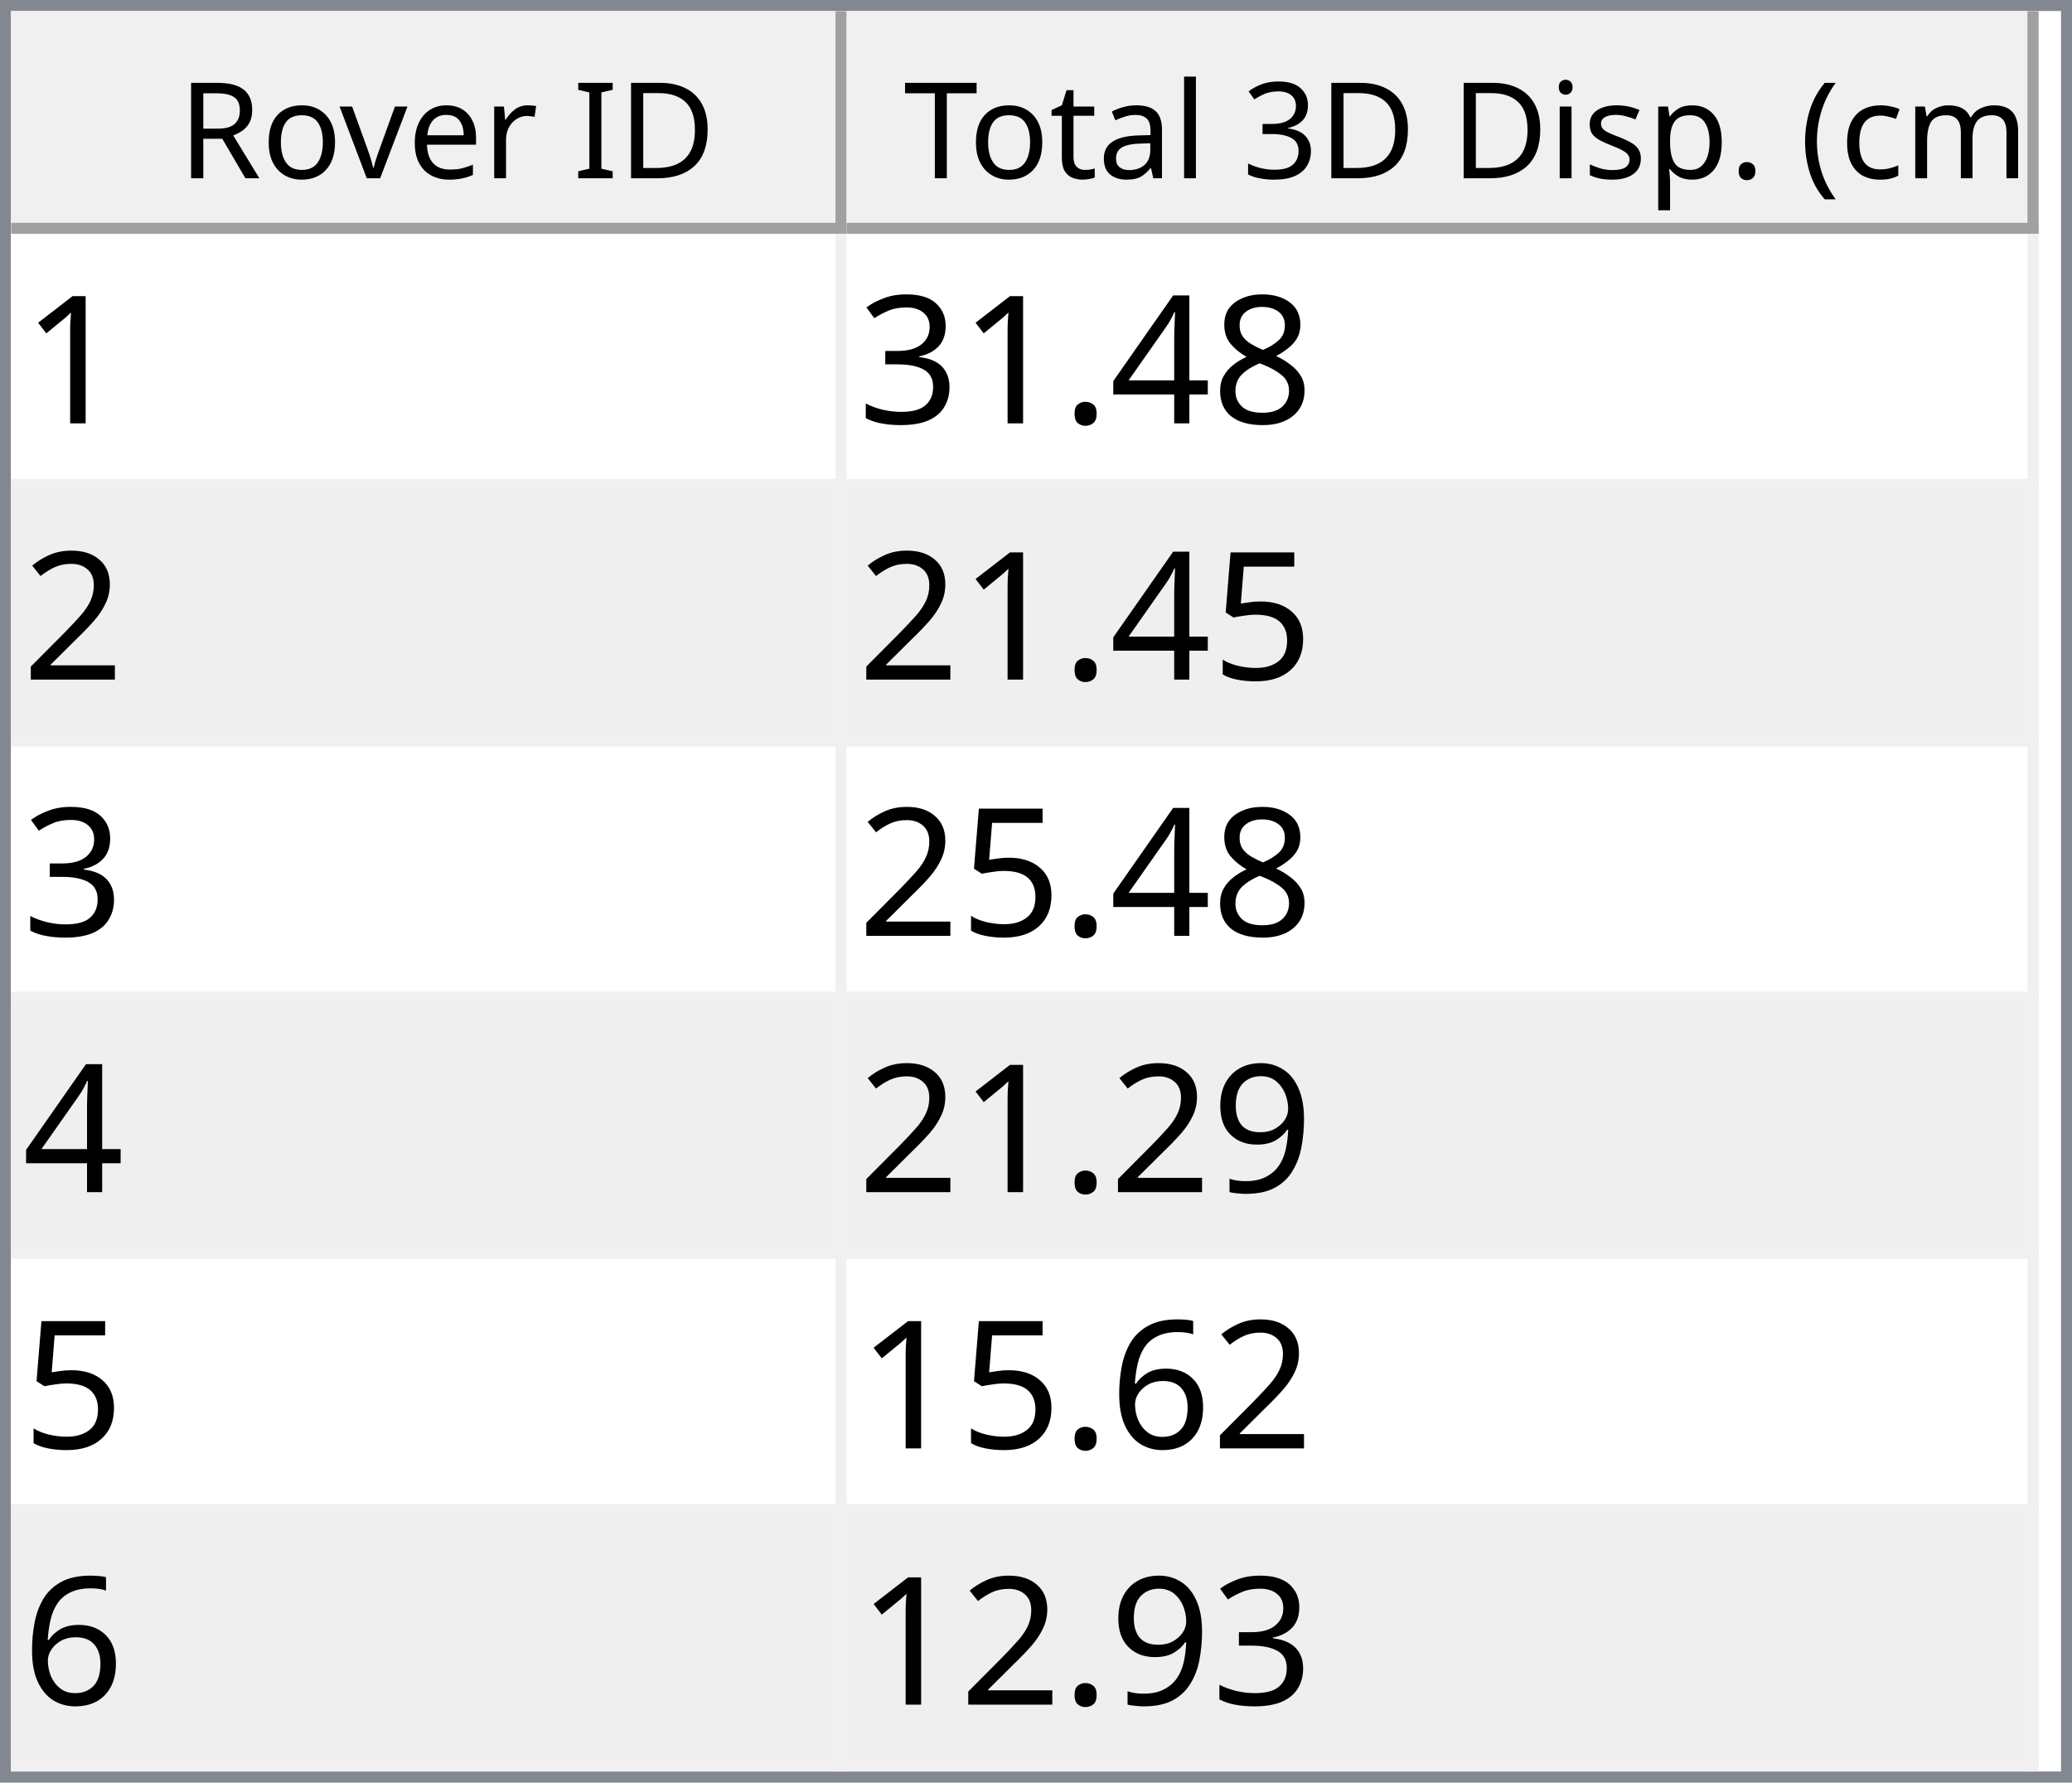
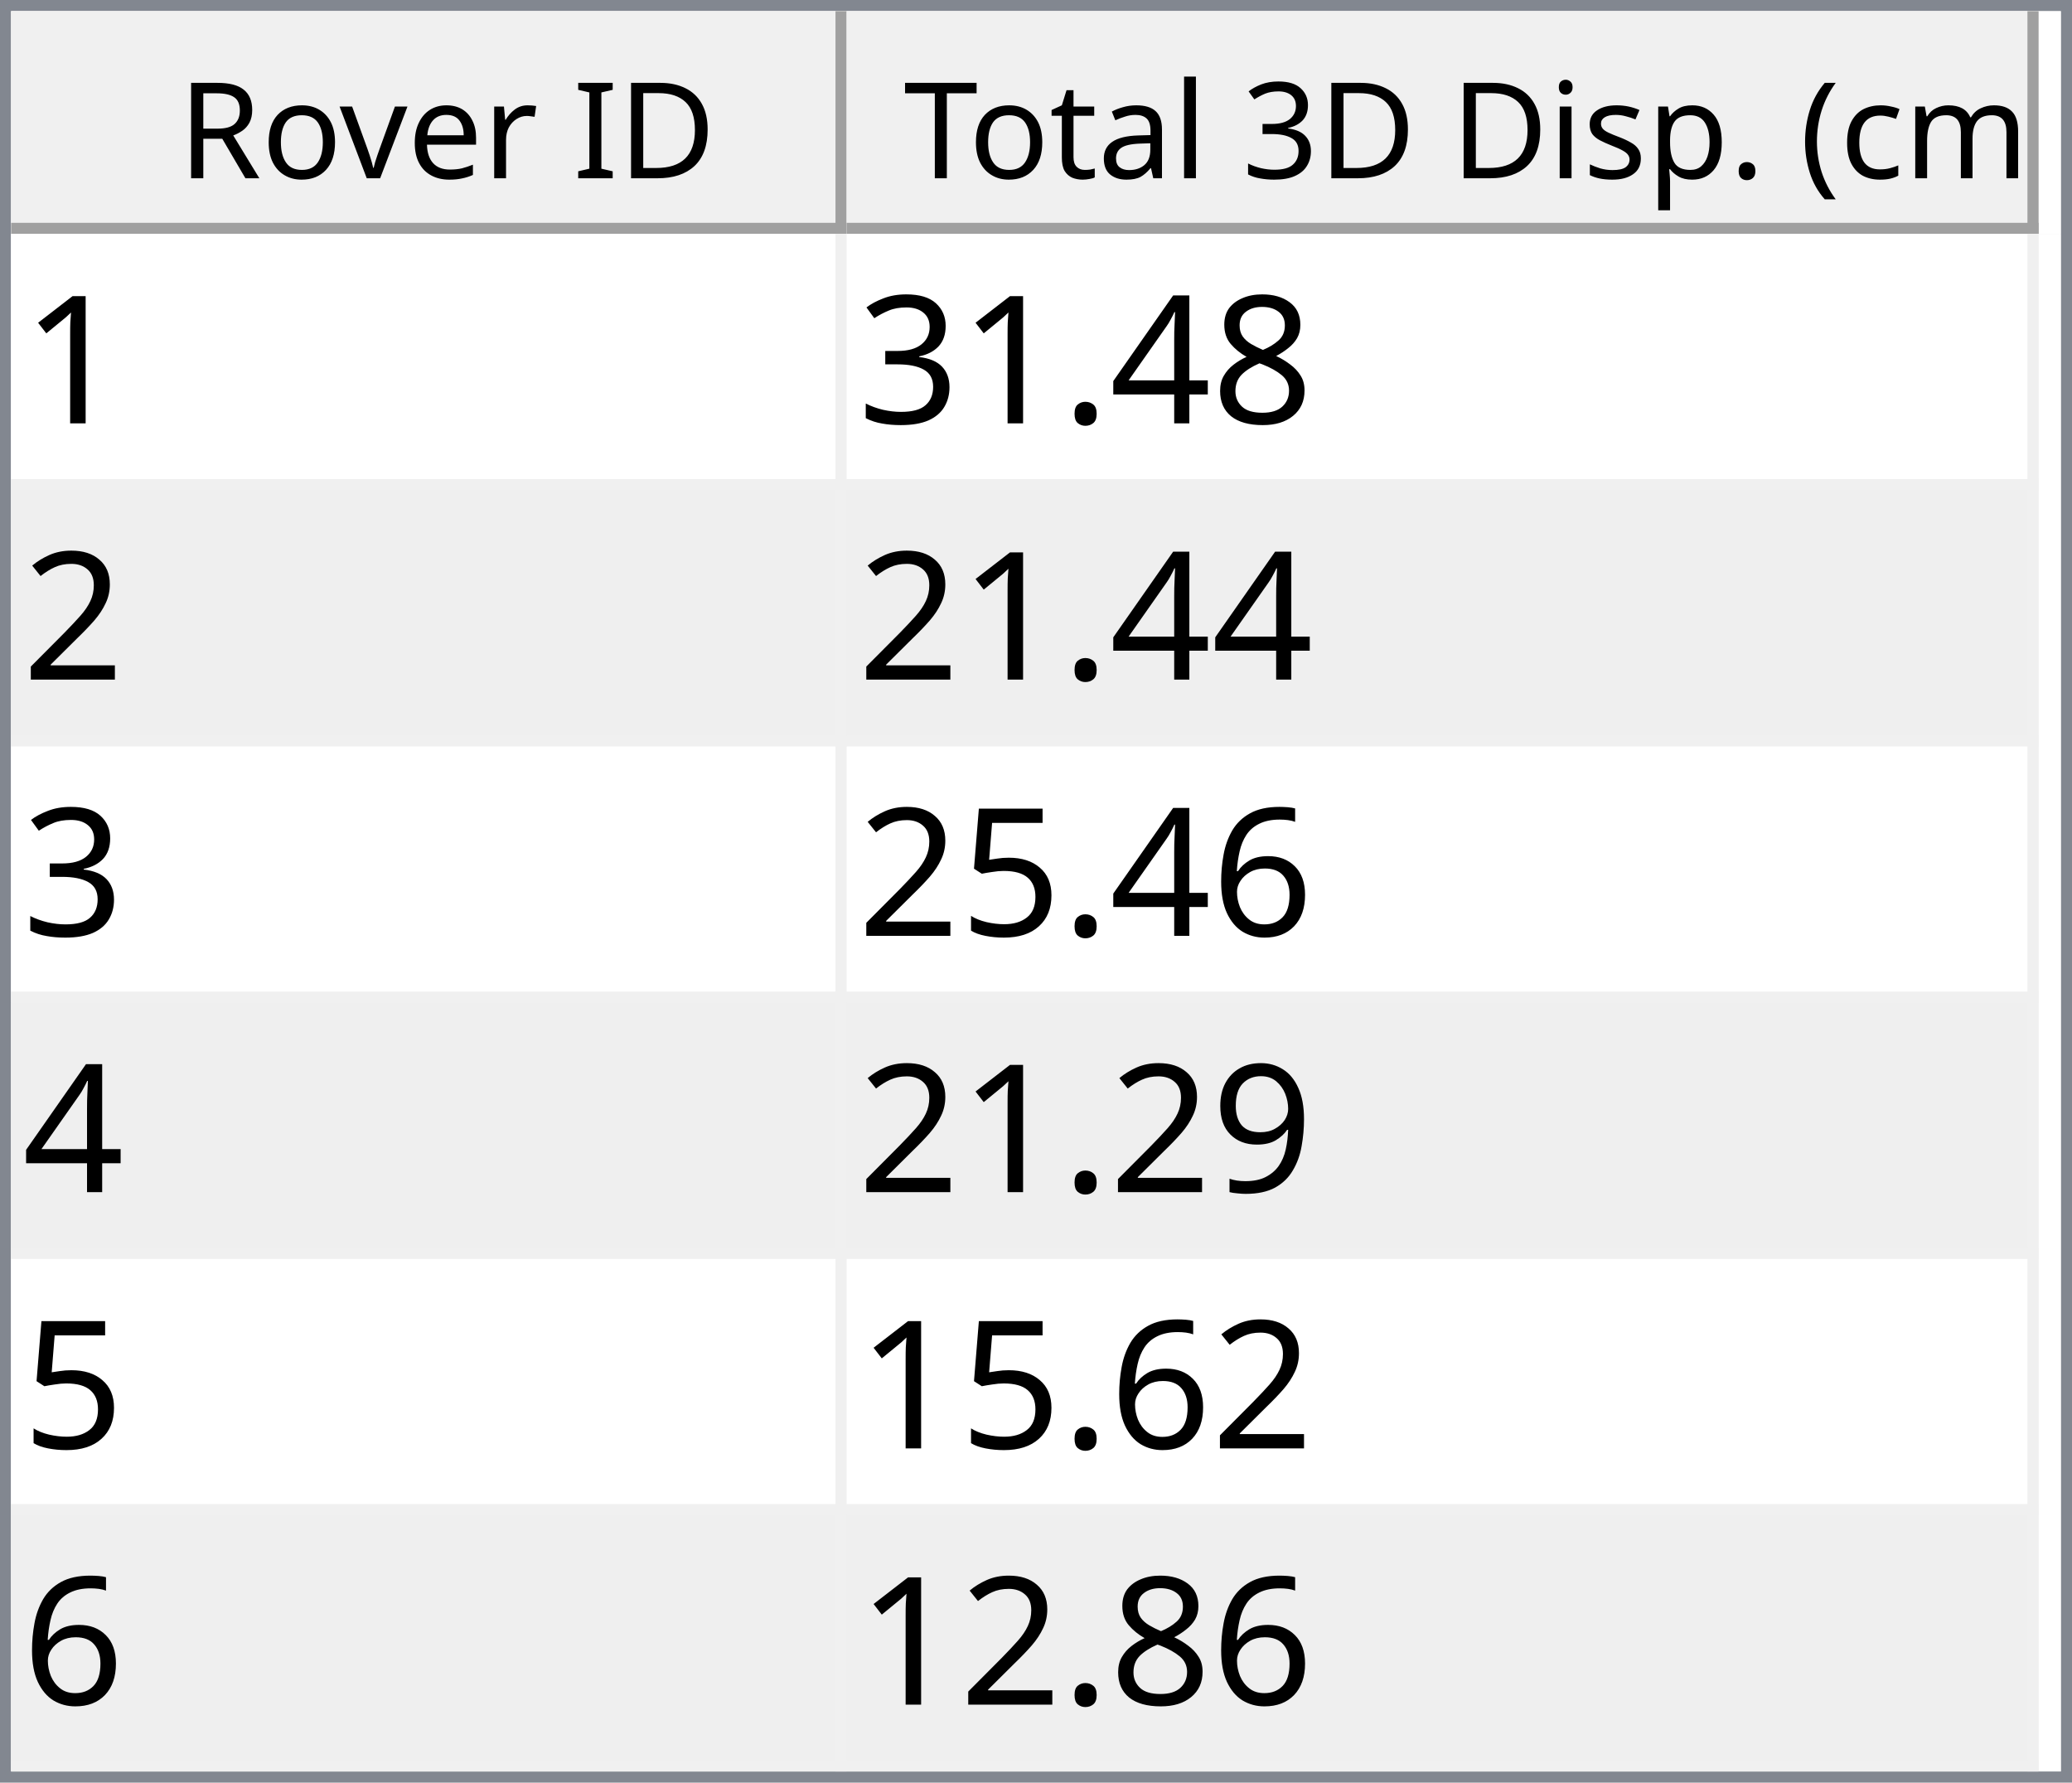
<svg xmlns="http://www.w3.org/2000/svg" style="fill-opacity:1; color-rendering:auto; color-interpolation:auto; text-rendering:auto; stroke:black; stroke-linecap:square; stroke-miterlimit:10; shape-rendering:auto; stroke-opacity:1; fill:black; stroke-dasharray:none; font-weight:normal; stroke-width:1; font-family:'Dialog'; font-style:normal; stroke-linejoin:miter; font-size:12px; stroke-dashoffset:0; image-rendering:auto;" width="186" height="160">
  <defs id="genericDefs" />
  <g>
    <defs id="defs1">
      <clipPath clipPathUnits="userSpaceOnUse" id="clipPath1">
        <path d="M0 0 L186 0 L186 160 L0 160 L0 0 Z" />
      </clipPath>
      <clipPath clipPathUnits="userSpaceOnUse" id="clipPath2">
        <path d="M0 0 L0 160 L186 160 L186 0 Z" />
      </clipPath>
      <clipPath clipPathUnits="userSpaceOnUse" id="clipPath3">
        <path d="M0 0 L0 20 L184 20 L184 0 Z" />
      </clipPath>
      <clipPath clipPathUnits="userSpaceOnUse" id="clipPath4">
        <path d="M0 0 L0 20 L75 20 L75 0 Z" />
      </clipPath>
      <clipPath clipPathUnits="userSpaceOnUse" id="clipPath5">
        <path d="M1 1 L1 19 L74 19 L74 1 Z" />
      </clipPath>
      <clipPath clipPathUnits="userSpaceOnUse" id="clipPath6">
        <path d="M0 0 L0 18 L73 18 L73 0 Z" />
      </clipPath>
      <clipPath clipPathUnits="userSpaceOnUse" id="clipPath7">
        <path d="M-0.5 -0.5 L-0.5 19.5 L74.5 19.5 L74.5 -0.5 Z" />
      </clipPath>
      <clipPath clipPathUnits="userSpaceOnUse" id="clipPath8">
        <path d="M0 0 L0 20 L107 20 L107 0 Z" />
      </clipPath>
      <clipPath clipPathUnits="userSpaceOnUse" id="clipPath9">
        <path d="M1 1 L1 19 L106 19 L106 1 Z" />
      </clipPath>
      <clipPath clipPathUnits="userSpaceOnUse" id="clipPath10">
        <path d="M0 0 L0 18 L105 18 L105 0 Z" />
      </clipPath>
      <clipPath clipPathUnits="userSpaceOnUse" id="clipPath11">
        <path d="M-0.5 -0.5 L-0.5 19.5 L106.5 19.5 L106.5 -0.5 Z" />
      </clipPath>
      <clipPath clipPathUnits="userSpaceOnUse" id="clipPath12">
        <path d="M0 0 L0 138 L184 138 L184 0 Z" />
      </clipPath>
      <clipPath clipPathUnits="userSpaceOnUse" id="clipPath13">
        <path d="M0 0 L0 138 L182 138 L182 0 Z" />
      </clipPath>
      <clipPath clipPathUnits="userSpaceOnUse" id="clipPath14">
        <path d="M-0.5 -0.5 L-0.5 137.5 L181.5 137.5 L181.5 -0.5 Z" />
      </clipPath>
      <clipPath clipPathUnits="userSpaceOnUse" id="clipPath15">
        <path d="M0 0 L0 22 L74 22 L74 0 Z" />
      </clipPath>
      <clipPath clipPathUnits="userSpaceOnUse" id="clipPath16">
        <path d="M0 0 L0 22 L106 22 L106 0 Z" />
      </clipPath>
      <font horiz-adv-x="64.551" id="font1">
        <font-face ascent="107.91" descent="25.098" units-per-em="100" style="font-style:normal; font-family:Segoe UI; font-weight:normal;" />
        <missing-glyph horiz-adv-x="64.551" d="M8.109 0 L8.109 68.266 L56.453 68.266 L56.453 0 L8.109 0 ZM15.328 7.234 L49.219 7.234 L49.219 61.031 L15.328 61.031 L15.328 7.234 Z" />
        <glyph unicode="D" horiz-adv-x="70.117" d="M9.188 0 L9.188 70.016 L28.516 70.016 Q65.531 70.016 65.531 35.891 Q65.531 19.672 55.25 9.836 Q44.969 0 27.734 0 L9.188 0 ZM17.391 62.594 L17.391 7.422 L27.828 7.422 Q41.609 7.422 49.273 14.797 Q56.938 22.172 56.938 35.688 Q56.938 62.594 28.328 62.594 L17.391 62.594 Z" />
        <glyph unicode="I" horiz-adv-x="26.611" d="M17.391 0 L9.188 0 L9.188 70.016 L17.391 70.016 L17.391 0 Z" />
        <glyph unicode=" " horiz-adv-x="27.393" d="" />
        <glyph unicode="r" horiz-adv-x="34.766" d="M34.188 41.891 Q32.078 43.5 28.125 43.5 Q23 43.5 19.555 38.672 Q16.109 33.844 16.109 25.484 L16.109 0 L8.109 0 L8.109 50 L16.109 50 L16.109 39.703 L16.312 39.703 Q18.016 44.969 21.531 47.922 Q25.047 50.875 29.391 50.875 Q32.516 50.875 34.188 50.203 L34.188 41.891 Z" />
        <glyph unicode="e" horiz-adv-x="52.295" d="M48.297 23 L12.984 23 Q13.188 14.656 17.484 10.109 Q21.781 5.562 29.297 5.562 Q37.75 5.562 44.828 11.141 L44.828 3.609 Q38.234 -1.172 27.391 -1.172 Q16.797 -1.172 10.742 5.641 Q4.688 12.453 4.688 24.812 Q4.688 36.469 11.305 43.82 Q17.922 51.172 27.734 51.172 Q37.547 51.172 42.922 44.828 Q48.297 38.484 48.297 27.203 L48.297 23 ZM40.094 29.781 Q40.047 36.719 36.75 40.578 Q33.453 44.438 27.594 44.438 Q21.922 44.438 17.969 40.383 Q14.016 36.328 13.094 29.781 L40.094 29.781 Z" />
        <glyph unicode="v" horiz-adv-x="47.9" d="M47.406 50 L27.484 0 L19.625 0 L0.688 50 L9.469 50 L22.172 13.672 Q23.578 9.672 23.922 6.688 L24.125 6.688 Q24.609 10.453 25.688 13.484 L38.969 50 L47.406 50 Z" />
        <glyph unicode="o" horiz-adv-x="58.594" d="M29 -1.172 Q17.922 -1.172 11.305 5.836 Q4.688 12.844 4.688 24.422 Q4.688 37.016 11.57 44.094 Q18.453 51.172 30.172 51.172 Q41.359 51.172 47.633 44.289 Q53.906 37.406 53.906 25.203 Q53.906 13.234 47.141 6.031 Q40.375 -1.172 29 -1.172 ZM29.594 44.438 Q21.875 44.438 17.383 39.188 Q12.891 33.938 12.891 24.703 Q12.891 15.828 17.43 10.695 Q21.969 5.562 29.594 5.562 Q37.359 5.562 41.531 10.594 Q45.703 15.625 45.703 24.906 Q45.703 34.281 41.531 39.359 Q37.359 44.438 29.594 44.438 Z" />
        <glyph unicode="R" horiz-adv-x="59.814" d="M59.375 0 L49.609 0 L37.891 19.625 Q36.281 22.359 34.766 24.289 Q33.25 26.219 31.664 27.438 Q30.078 28.656 28.25 29.219 Q26.422 29.781 24.125 29.781 L17.391 29.781 L17.391 0 L9.188 0 L9.188 70.016 L30.078 70.016 Q34.672 70.016 38.555 68.867 Q42.438 67.719 45.289 65.375 Q48.141 63.031 49.758 59.547 Q51.375 56.062 51.375 51.375 Q51.375 47.703 50.273 44.656 Q49.172 41.609 47.148 39.211 Q45.125 36.812 42.266 35.133 Q39.406 33.453 35.844 32.516 L35.844 32.328 Q37.594 31.547 38.891 30.547 Q40.188 29.547 41.359 28.18 Q42.531 26.812 43.68 25.078 Q44.828 23.344 46.234 21.047 L59.375 0 ZM17.391 62.594 L17.391 37.203 L28.516 37.203 Q31.594 37.203 34.203 38.133 Q36.812 39.062 38.719 40.797 Q40.625 42.531 41.703 45.047 Q42.781 47.562 42.781 50.688 Q42.781 56.297 39.141 59.445 Q35.5 62.594 28.609 62.594 L17.391 62.594 Z" />
        <glyph unicode=")" horiz-adv-x="30.176" d="M8.297 -15.922 L1.172 -15.922 Q16.406 2.344 16.406 26.812 Q16.406 51.469 1.078 70.016 L8.297 70.016 Q23.531 52.156 23.531 26.703 Q23.531 1.375 8.297 -15.922 Z" />
        <glyph unicode="m" horiz-adv-x="86.133" d="M79.109 0 L71.094 0 L71.094 28.719 Q71.094 37.016 68.531 40.727 Q65.969 44.438 59.906 44.438 Q54.781 44.438 51.195 39.75 Q47.609 35.062 47.609 28.516 L47.609 0 L39.594 0 L39.594 29.688 Q39.594 44.438 28.219 44.438 Q22.953 44.438 19.531 40.016 Q16.109 35.594 16.109 28.516 L16.109 0 L8.109 0 L8.109 50 L16.109 50 L16.109 42.094 L16.312 42.094 Q21.625 51.172 31.844 51.172 Q36.969 51.172 40.773 48.312 Q44.578 45.453 46 40.828 Q51.562 51.172 62.594 51.172 Q79.109 51.172 79.109 30.812 L79.109 0 Z" />
        <glyph unicode="c" horiz-adv-x="46.191" d="M42.188 2.297 Q36.422 -1.172 28.516 -1.172 Q17.828 -1.172 11.258 5.789 Q4.688 12.75 4.688 23.828 Q4.688 36.188 11.766 43.68 Q18.844 51.172 30.672 51.172 Q37.25 51.172 42.281 48.734 L42.281 40.531 Q36.719 44.438 30.375 44.438 Q22.703 44.438 17.797 38.945 Q12.891 33.453 12.891 24.516 Q12.891 15.719 17.508 10.641 Q22.125 5.562 29.891 5.562 Q36.422 5.562 42.188 9.906 L42.188 2.297 Z" />
        <glyph unicode="(" horiz-adv-x="30.176" d="M29.109 -15.922 L21.969 -15.922 Q6.844 1.375 6.844 26.703 Q6.844 52.156 21.969 70.016 L29.203 70.016 Q13.875 51.469 13.875 26.812 Q13.875 2.344 29.109 -15.922 Z" />
        <glyph unicode="." horiz-adv-x="21.68" d="M10.891 -1.078 Q8.641 -1.078 7.055 0.539 Q5.469 2.156 5.469 4.391 Q5.469 6.641 7.055 8.273 Q8.641 9.906 10.891 9.906 Q13.188 9.906 14.797 8.273 Q16.406 6.641 16.406 4.391 Q16.406 2.156 14.797 0.539 Q13.188 -1.078 10.891 -1.078 Z" />
        <glyph unicode="p" horiz-adv-x="58.789" d="M16.312 7.234 L16.109 7.234 L16.109 -23 L8.109 -23 L8.109 50 L16.109 50 L16.109 41.219 L16.312 41.219 Q22.219 51.172 33.594 51.172 Q43.266 51.172 48.688 44.461 Q54.109 37.75 54.109 26.469 Q54.109 13.922 48 6.375 Q41.891 -1.172 31.297 -1.172 Q21.578 -1.172 16.312 7.234 ZM16.109 27.391 L16.109 20.406 Q16.109 14.203 20.141 9.883 Q24.172 5.562 30.375 5.562 Q37.641 5.562 41.773 11.133 Q45.906 16.703 45.906 26.609 Q45.906 34.969 42.047 39.703 Q38.188 44.438 31.594 44.438 Q24.609 44.438 20.359 39.578 Q16.109 34.719 16.109 27.391 Z" />
        <glyph unicode="s" horiz-adv-x="42.432" d="M5.078 1.812 L5.078 10.406 Q11.625 5.562 19.484 5.562 Q30.031 5.562 30.031 12.594 Q30.031 14.594 29.125 15.992 Q28.219 17.391 26.68 18.461 Q25.141 19.531 23.07 20.383 Q21 21.234 18.609 22.172 Q15.281 23.484 12.766 24.828 Q10.25 26.172 8.57 27.859 Q6.891 29.547 6.031 31.695 Q5.172 33.844 5.172 36.719 Q5.172 40.234 6.789 42.945 Q8.406 45.656 11.086 47.484 Q13.766 49.312 17.211 50.242 Q20.656 51.172 24.312 51.172 Q30.812 51.172 35.938 48.922 L35.938 40.828 Q30.422 44.438 23.25 44.438 Q21 44.438 19.195 43.922 Q17.391 43.406 16.094 42.477 Q14.797 41.547 14.086 40.258 Q13.375 38.969 13.375 37.406 Q13.375 35.453 14.086 34.133 Q14.797 32.812 16.164 31.789 Q17.531 30.766 19.484 29.938 Q21.438 29.109 23.922 28.125 Q27.25 26.859 29.883 25.516 Q32.516 24.172 34.375 22.484 Q36.234 20.797 37.234 18.602 Q38.234 16.406 38.234 13.375 Q38.234 9.672 36.602 6.938 Q34.969 4.203 32.234 2.398 Q29.5 0.594 25.93 -0.289 Q22.359 -1.172 18.453 -1.172 Q10.75 -1.172 5.078 1.812 Z" />
        <glyph unicode="i" horiz-adv-x="24.219" d="M12.203 62.703 Q10.062 62.703 8.547 64.164 Q7.031 65.625 7.031 67.875 Q7.031 70.125 8.547 71.609 Q10.062 73.094 12.203 73.094 Q14.406 73.094 15.945 71.609 Q17.484 70.125 17.484 67.875 Q17.484 65.719 15.945 64.211 Q14.406 62.703 12.203 62.703 ZM16.109 0 L8.109 0 L8.109 50 L16.109 50 L16.109 0 Z" />
        <glyph unicode="3" horiz-adv-x="53.906" d="M46.531 19.828 Q46.531 15.094 44.75 11.211 Q42.969 7.328 39.719 4.57 Q36.469 1.812 31.93 0.297 Q27.391 -1.219 21.922 -1.219 Q11.922 -1.219 6 2.594 L6 11.188 Q13.094 5.609 22.219 5.609 Q25.875 5.609 28.828 6.539 Q31.781 7.469 33.906 9.227 Q36.031 10.984 37.18 13.477 Q38.328 15.969 38.328 19.094 Q38.328 32.812 18.797 32.812 L12.984 32.812 L12.984 39.594 L18.5 39.594 Q35.797 39.594 35.797 52.484 Q35.797 64.406 22.609 64.406 Q15.188 64.406 8.688 59.422 L8.688 67.188 Q15.375 71.188 24.609 71.188 Q29 71.188 32.57 69.969 Q36.141 68.75 38.68 66.555 Q41.219 64.359 42.609 61.281 Q44 58.203 44 54.5 Q44 40.672 30.031 36.719 L30.031 36.531 Q33.594 36.141 36.625 34.797 Q39.656 33.453 41.852 31.305 Q44.047 29.156 45.289 26.25 Q46.531 23.344 46.531 19.828 Z" />
        <glyph unicode="l" horiz-adv-x="24.219" d="M16.109 0 L8.109 0 L8.109 74.031 L16.109 74.031 L16.109 0 Z" />
        <glyph unicode="a" horiz-adv-x="50.879" d="M43.891 0 L35.891 0 L35.891 7.812 L35.688 7.812 Q30.469 -1.172 20.312 -1.172 Q12.844 -1.172 8.617 2.781 Q4.391 6.734 4.391 13.281 Q4.391 27.297 20.906 29.594 L35.891 31.688 Q35.891 44.438 25.594 44.438 Q16.547 44.438 9.281 38.281 L9.281 46.484 Q16.656 51.172 26.266 51.172 Q43.891 51.172 43.891 32.516 L43.891 0 ZM35.891 25.297 L23.828 23.641 Q18.266 22.859 15.43 20.875 Q12.594 18.891 12.594 13.875 Q12.594 10.203 15.211 7.883 Q17.828 5.562 22.172 5.562 Q28.125 5.562 32.008 9.742 Q35.891 13.922 35.891 20.312 L35.891 25.297 Z" />
        <glyph unicode="t" horiz-adv-x="33.887" d="M31.297 0.484 Q28.469 -1.078 23.828 -1.078 Q10.688 -1.078 10.688 13.578 L10.688 43.172 L2.094 43.172 L2.094 50 L10.688 50 L10.688 62.203 L18.703 64.797 L18.703 50 L31.297 50 L31.297 43.172 L18.703 43.172 L18.703 14.984 Q18.703 9.969 20.414 7.82 Q22.125 5.672 26.078 5.672 Q29.109 5.672 31.297 7.328 L31.297 0.484 Z" />
        <glyph unicode="T" horiz-adv-x="52.393" d="M50.594 62.594 L30.375 62.594 L30.375 0 L22.172 0 L22.172 62.594 L2 62.594 L2 70.016 L50.594 70.016 L50.594 62.594 Z" />
      </font>
      <font horiz-adv-x="75.0" id="font2">
        <font-face ascent="100.537" descent="21.973" units-per-em="100" style="font-style:normal; font-family:sans-serif; font-weight:normal;" />
        <missing-glyph horiz-adv-x="75.0" d="M12.5 0 L12.5 62.5 L62.5 62.5 L62.5 0 L12.5 0 ZM14.062 1.562 L60.938 1.562 L60.938 60.938 L14.062 60.938 L14.062 1.562 Z" />
        <glyph unicode="1" horiz-adv-x="55.615" d="M37.25 0 L28.469 0 L28.469 56 Q25.297 52.984 20.141 49.953 Q14.984 46.922 10.891 45.406 L10.891 53.906 Q18.266 57.375 23.781 62.305 Q29.297 67.234 31.594 71.875 L37.25 71.875 L37.25 0 Z" />
        <glyph unicode="8" horiz-adv-x="55.615" d="M17.672 38.812 Q12.203 40.828 9.57 44.539 Q6.938 48.25 6.938 53.422 Q6.938 61.234 12.555 66.555 Q18.172 71.875 27.484 71.875 Q36.859 71.875 42.578 66.43 Q48.297 60.984 48.297 53.172 Q48.297 48.188 45.68 44.508 Q43.062 40.828 37.75 38.812 Q44.344 36.672 47.781 31.883 Q51.219 27.094 51.219 20.453 Q51.219 11.281 44.727 5.031 Q38.234 -1.219 27.641 -1.219 Q17.047 -1.219 10.547 5.055 Q4.047 11.328 4.047 20.703 Q4.047 27.688 7.594 32.398 Q11.141 37.109 17.672 38.812 ZM15.922 53.719 Q15.922 48.641 19.195 45.414 Q22.469 42.188 27.688 42.188 Q32.766 42.188 36.016 45.383 Q39.266 48.578 39.266 53.219 Q39.266 58.062 35.914 61.359 Q32.562 64.656 27.594 64.656 Q22.562 64.656 19.242 61.43 Q15.922 58.203 15.922 53.719 ZM13.094 20.656 Q13.094 16.891 14.875 13.375 Q16.656 9.859 20.172 7.93 Q23.688 6 27.734 6 Q34.031 6 38.133 10.055 Q42.234 14.109 42.234 20.359 Q42.234 26.703 38.016 30.859 Q33.797 35.016 27.438 35.016 Q21.234 35.016 17.164 30.914 Q13.094 26.812 13.094 20.656 Z" />
        <glyph unicode="4" horiz-adv-x="55.615" d="M32.328 0 L32.328 17.141 L1.266 17.141 L1.266 25.203 L33.938 71.578 L41.109 71.578 L41.109 25.203 L50.781 25.203 L50.781 17.141 L41.109 17.141 L41.109 0 L32.328 0 ZM32.328 25.203 L32.328 57.469 L9.906 25.203 L32.328 25.203 Z" />
        <glyph unicode="." horiz-adv-x="27.783" d="M9.078 0 L9.078 10.016 L19.094 10.016 L19.094 0 L9.078 0 Z" />
        <glyph unicode="3" horiz-adv-x="55.615" d="M4.203 18.891 L12.984 20.062 Q14.5 12.594 18.141 9.297 Q21.781 6 27 6 Q33.203 6 37.477 10.297 Q41.75 14.594 41.75 20.953 Q41.75 27 37.797 30.93 Q33.844 34.859 27.734 34.859 Q25.25 34.859 21.531 33.891 L22.516 41.609 Q23.391 41.5 23.922 41.5 Q29.547 41.5 34.039 44.43 Q38.531 47.359 38.531 53.469 Q38.531 58.297 35.258 61.477 Q31.984 64.656 26.812 64.656 Q21.688 64.656 18.266 61.43 Q14.844 58.203 13.875 51.766 L5.078 53.328 Q6.688 62.156 12.398 67.016 Q18.109 71.875 26.609 71.875 Q32.469 71.875 37.398 69.359 Q42.328 66.844 44.945 62.5 Q47.562 58.156 47.562 53.266 Q47.562 48.641 45.07 44.828 Q42.578 41.016 37.703 38.766 Q44.047 37.312 47.562 32.695 Q51.078 28.078 51.078 21.141 Q51.078 11.766 44.242 5.25 Q37.406 -1.266 26.953 -1.266 Q17.531 -1.266 11.305 4.352 Q5.078 9.969 4.203 18.891 Z" />
        <glyph unicode="2" horiz-adv-x="55.615" d="M50.344 8.453 L50.344 0 L3.031 0 Q2.938 3.172 4.047 6.109 Q5.859 10.938 9.836 15.625 Q13.812 20.312 21.344 26.469 Q33.016 36.031 37.117 41.625 Q41.219 47.219 41.219 52.203 Q41.219 57.422 37.477 61.008 Q33.734 64.594 27.734 64.594 Q21.391 64.594 17.578 60.789 Q13.766 56.984 13.719 50.25 L4.688 51.172 Q5.609 61.281 11.664 66.578 Q17.719 71.875 27.938 71.875 Q38.234 71.875 44.242 66.164 Q50.25 60.453 50.25 52 Q50.25 47.703 48.492 43.555 Q46.734 39.406 42.656 34.812 Q38.578 30.219 29.109 22.219 Q21.188 15.578 18.945 13.211 Q16.703 10.844 15.234 8.453 L50.344 8.453 Z" />
+         <glyph unicode="6" horiz-adv-x="55.615" d="M49.75 54.047 L41.016 53.375 Q39.844 58.547 37.703 60.891 Q34.125 64.656 28.906 64.656 Q24.703 64.656 21.531 62.312 Q17.391 59.281 14.992 53.469 Q12.594 47.656 12.5 36.922 Q15.672 41.75 20.266 44.094 Q24.859 46.438 29.891 46.438 Q38.672 46.438 44.852 39.969 Q51.031 33.5 51.031 23.25 Q51.031 16.5 48.125 10.719 Q45.219 4.938 40.141 1.859 Q35.062 -1.219 28.609 -1.219 Q17.625 -1.219 10.695 6.859 Q3.766 14.938 3.766 33.5 Q3.766 54.25 11.422 63.672 Q18.109 71.875 29.438 71.875 Q37.891 71.875 43.289 67.141 Q48.688 62.406 49.75 54.047 ZM13.875 23.188 Q13.875 18.656 15.797 14.508 Q17.719 10.359 21.188 8.18 Q24.656 6 28.469 6 Q34.031 6 38.039 10.492 Q42.047 14.984 42.047 22.703 Q42.047 30.125 38.086 34.398 Q34.125 38.672 28.125 38.672 Q22.172 38.672 18.023 34.398 Q13.875 30.125 13.875 23.188 Z" />
        <glyph unicode="5" horiz-adv-x="55.615" d="M4.156 18.75 L13.375 19.531 Q14.406 12.797 18.141 9.398 Q21.875 6 27.156 6 Q33.5 6 37.891 10.789 Q42.281 15.578 42.281 23.484 Q42.281 31 38.062 35.352 Q33.844 39.703 27 39.703 Q22.75 39.703 19.336 37.773 Q15.922 35.844 13.969 32.766 L5.719 33.844 L12.641 70.609 L48.25 70.609 L48.25 62.203 L19.672 62.203 L15.828 42.969 Q22.266 47.469 29.344 47.469 Q38.719 47.469 45.164 40.969 Q51.609 34.469 51.609 24.266 Q51.609 14.547 45.953 7.469 Q39.062 -1.219 27.156 -1.219 Q17.391 -1.219 11.211 4.25 Q5.031 9.719 4.156 18.75 Z" />
        <glyph unicode="9" horiz-adv-x="55.615" d="M5.469 16.547 L13.922 17.328 Q14.984 11.375 18.016 8.688 Q21.047 6 25.781 6 Q29.828 6 32.883 7.859 Q35.938 9.719 37.891 12.82 Q39.844 15.922 41.164 21.195 Q42.484 26.469 42.484 31.938 Q42.484 32.516 42.438 33.688 Q39.797 29.5 35.234 26.883 Q30.672 24.266 25.344 24.266 Q16.453 24.266 10.305 30.711 Q4.156 37.156 4.156 47.703 Q4.156 58.594 10.578 65.234 Q17 71.875 26.656 71.875 Q33.641 71.875 39.43 68.117 Q45.219 64.359 48.219 57.398 Q51.219 50.438 51.219 37.25 Q51.219 23.531 48.242 15.406 Q45.266 7.281 39.383 3.031 Q33.5 -1.219 25.594 -1.219 Q17.188 -1.219 11.867 3.445 Q6.547 8.109 5.469 16.547 ZM41.453 48.141 Q41.453 55.719 37.43 60.156 Q33.406 64.594 27.734 64.594 Q21.875 64.594 17.531 59.812 Q13.188 55.031 13.188 47.406 Q13.188 40.578 17.312 36.305 Q21.438 32.031 27.484 32.031 Q33.594 32.031 37.523 36.305 Q41.453 40.578 41.453 48.141 Z" />
-         <glyph unicode="6" horiz-adv-x="55.615" d="M49.75 54.047 L41.016 53.375 Q39.844 58.547 37.703 60.891 Q34.125 64.656 28.906 64.656 Q24.703 64.656 21.531 62.312 Q17.391 59.281 14.992 53.469 Q12.594 47.656 12.5 36.922 Q15.672 41.75 20.266 44.094 Q24.859 46.438 29.891 46.438 Q38.672 46.438 44.852 39.969 Q51.031 33.5 51.031 23.25 Q51.031 16.5 48.125 10.719 Q45.219 4.938 40.141 1.859 Q35.062 -1.219 28.609 -1.219 Q17.625 -1.219 10.695 6.859 Q3.766 14.938 3.766 33.5 Q3.766 54.25 11.422 63.672 Q18.109 71.875 29.438 71.875 Q37.891 71.875 43.289 67.141 Q48.688 62.406 49.75 54.047 ZM13.875 23.188 Q13.875 18.656 15.797 14.508 Q17.719 10.359 21.188 8.18 Q24.656 6 28.469 6 Q34.031 6 38.039 10.492 Q42.047 14.984 42.047 22.703 Q42.047 30.125 38.086 34.398 Q34.125 38.672 28.125 38.672 Q22.172 38.672 18.023 34.398 Q13.875 30.125 13.875 23.188 Z" />
      </font>
    </defs>
    <g style="fill:white; stroke:white;">
      <rect x="0" y="0" width="186" style="clip-path:url(#clipPath1); stroke:none;" height="160" />
    </g>
    <g style="fill:white; text-rendering:optimizeSpeed; color-rendering:optimizeSpeed; image-rendering:optimizeSpeed; shape-rendering:crispEdges; stroke:white; color-interpolation:sRGB;">
      <rect x="0" width="186" height="160" y="0" style="stroke:none;" />
      <path style="stroke:none;" d="M0 160 L186 160 L186 0 L0 0 Z" />
    </g>
    <g style="fill:rgb(240,240,240); font-family:'Segoe UI'; stroke:rgb(240,240,240);">
      <rect x="0" y="0" width="186" style="clip-path:url(#clipPath2); stroke:none;" height="160" />
    </g>
    <g style="fill:rgb(130,135,144); font-family:'Segoe UI'; stroke:rgb(130,135,144);">
      <path d="M0 0 L186 0 L186 160 L0 160 L0 0 ZM1 1 L185 1 L185 159 L1 159 L1 1 Z" style="fill-rule:evenodd; clip-path:url(#clipPath2); stroke:none;" />
    </g>
    <g style="fill:white; font-family:'Segoe UI'; stroke:white;" transform="translate(1,1)">
      <rect x="0" y="0" width="184" style="clip-path:url(#clipPath3); stroke:none;" height="20" />
    </g>
    <g style="fill:rgb(240,240,240); font-family:'Segoe UI'; stroke:rgb(240,240,240);" transform="translate(1,1)">
      <rect x="0" y="0" width="75" style="clip-path:url(#clipPath4); stroke:none;" height="20" />
    </g>
    <g style="font-family:'Segoe UI';" transform="translate(2,2)">
      <text x="14" xml:space="preserve" y="14" style="clip-path:url(#clipPath6); stroke:none;">Rover ID</text>
    </g>
    <g style="fill:rgb(160,160,160); font-family:'Segoe UI'; stroke:rgb(160,160,160); stroke-linejoin:bevel;" transform="translate(1.5,1.5)">
      <line x1="74" x2="74" y1="0" style="fill:none; clip-path:url(#clipPath7);" y2="19" />
    </g>
    <g style="fill:rgb(160,160,160); font-family:'Segoe UI'; stroke:rgb(160,160,160); stroke-linejoin:bevel;" transform="matrix(1,0,0,1,1,1) translate(0.5,0.5)">
      <line x1="0" x2="74" y1="19" style="fill:none; clip-path:url(#clipPath7);" y2="19" />
    </g>
    <g style="fill:rgb(240,240,240); font-family:'Segoe UI'; stroke:rgb(240,240,240);" transform="translate(76,1)">
      <rect x="0" y="0" width="107" style="clip-path:url(#clipPath8); stroke:none;" height="20" />
    </g>
    <g style="font-family:'Segoe UI';" transform="translate(77,2)">
      <text x="1" xml:space="preserve" y="14" style="clip-path:url(#clipPath10); stroke:none;"> Total 3D Disp. (cm)</text>
    </g>
    <g style="fill:rgb(160,160,160); font-family:'Segoe UI'; stroke:rgb(160,160,160); stroke-linejoin:bevel;" transform="translate(76.5,1.5)">
      <line x1="106" x2="106" y1="0" style="fill:none; clip-path:url(#clipPath11);" y2="19" />
    </g>
    <g style="fill:rgb(160,160,160); font-family:'Segoe UI'; stroke:rgb(160,160,160); stroke-linejoin:bevel;" transform="matrix(1,0,0,1,76,1) translate(0.5,0.5)">
      <line x1="0" x2="106" y1="19" style="fill:none; clip-path:url(#clipPath11);" y2="19" />
    </g>
    <g style="fill:white; font-family:'Segoe UI'; stroke:white;" transform="translate(1,21)">
      <rect x="0" y="0" width="184" style="clip-path:url(#clipPath12); stroke:none;" height="138" />
    </g>
    <g style="fill:rgb(240,240,240); font-size:16px; font-family:sans-serif; stroke:rgb(240,240,240);" transform="translate(1,21)">
      <rect x="0" y="0" width="182" style="clip-path:url(#clipPath13); stroke:none;" height="138" />
      <line transform="translate(0.5,0.5)" x1="0" x2="181" y1="22" style="clip-path:url(#clipPath14); fill:none; stroke-linejoin:bevel;" y2="22" />
    </g>
    <g transform="matrix(1,0,0,1,1,21) translate(0.5,0.5)" style="fill:rgb(240,240,240); font-size:16px; font-family:sans-serif; stroke:rgb(240,240,240); stroke-linejoin:bevel;">
      <line x1="0" x2="181" y1="45" style="fill:none; clip-path:url(#clipPath14);" y2="45" />
    </g>
    <g transform="matrix(1,0,0,1,1,21) translate(0.5,0.5)" style="fill:rgb(240,240,240); font-size:16px; font-family:sans-serif; stroke:rgb(240,240,240); stroke-linejoin:bevel;">
      <line x1="0" x2="181" y1="68" style="fill:none; clip-path:url(#clipPath14);" y2="68" />
    </g>
    <g transform="matrix(1,0,0,1,1,21) translate(0.5,0.5)" style="fill:rgb(240,240,240); font-size:16px; font-family:sans-serif; stroke:rgb(240,240,240); stroke-linejoin:bevel;">
      <line x1="0" x2="181" y1="91" style="fill:none; clip-path:url(#clipPath14);" y2="91" />
    </g>
    <g transform="matrix(1,0,0,1,1,21) translate(0.5,0.5)" style="fill:rgb(240,240,240); font-size:16px; font-family:sans-serif; stroke:rgb(240,240,240); stroke-linejoin:bevel;">
      <line x1="0" x2="181" y1="114" style="fill:none; clip-path:url(#clipPath14);" y2="114" />
    </g>
    <g transform="matrix(1,0,0,1,1,21) translate(0.5,0.5)" style="fill:rgb(240,240,240); font-size:16px; font-family:sans-serif; stroke:rgb(240,240,240); stroke-linejoin:bevel;">
      <line x1="0" x2="181" y1="137" style="fill:none; clip-path:url(#clipPath14);" y2="137" />
    </g>
    <g transform="matrix(1,0,0,1,1,21) translate(0.5,0.5)" style="fill:rgb(240,240,240); font-size:16px; font-family:sans-serif; stroke:rgb(240,240,240); stroke-linejoin:bevel;">
      <line x1="74" x2="74" y1="0" style="fill:none; clip-path:url(#clipPath14);" y2="137" />
    </g>
    <g transform="matrix(1,0,0,1,1,21) translate(0.5,0.5)" style="fill:rgb(240,240,240); font-size:16px; font-family:sans-serif; stroke:rgb(240,240,240); stroke-linejoin:bevel;">
      <line x1="181" x2="181" y1="0" style="fill:none; clip-path:url(#clipPath14);" y2="137" />
    </g>
    <g style="fill:white; font-size:16px; font-family:sans-serif; stroke:white;" transform="matrix(1,0,0,1,1,21)">
      <rect x="0" y="0" width="74" style="clip-path:url(#clipPath15); stroke:none;" height="22" />
      <text x="1" y="17" style="fill:black; clip-path:url(#clipPath15); stroke:none;" xml:space="preserve">1</text>
    </g>
    <g style="fill:white; font-size:16px; font-family:sans-serif; stroke:white;" transform="matrix(1,0,0,1,1,21) translate(75,0)">
      <rect x="0" y="0" width="106" style="clip-path:url(#clipPath16); stroke:none;" height="22" />
      <text x="1" y="17" style="fill:black; clip-path:url(#clipPath16); stroke:none;" xml:space="preserve">31.48</text>
    </g>
    <g style="fill:rgb(239,239,239); font-size:16px; font-family:sans-serif; stroke:rgb(239,239,239);" transform="matrix(1,0,0,1,1,21) translate(0,23)">
      <rect x="0" y="0" width="74" style="clip-path:url(#clipPath15); stroke:none;" height="22" />
      <text x="1" y="17" style="fill:black; clip-path:url(#clipPath15); stroke:none;" xml:space="preserve">2</text>
    </g>
    <g style="fill:rgb(239,239,239); font-size:16px; font-family:sans-serif; stroke:rgb(239,239,239);" transform="matrix(1,0,0,1,1,21) translate(75,23)">
      <rect x="0" y="0" width="106" style="clip-path:url(#clipPath16); stroke:none;" height="22" />
-       <text x="1" y="17" style="fill:black; clip-path:url(#clipPath16); stroke:none;" xml:space="preserve">21.45</text>
+       <text x="1" y="17" style="fill:black; clip-path:url(#clipPath16); stroke:none;" xml:space="preserve">21.44</text>
    </g>
    <g style="fill:white; font-size:16px; font-family:sans-serif; stroke:white;" transform="matrix(1,0,0,1,1,21) translate(0,46)">
      <rect x="0" y="0" width="74" style="clip-path:url(#clipPath15); stroke:none;" height="22" />
      <text x="1" y="17" style="fill:black; clip-path:url(#clipPath15); stroke:none;" xml:space="preserve">3</text>
    </g>
    <g style="fill:white; font-size:16px; font-family:sans-serif; stroke:white;" transform="matrix(1,0,0,1,1,21) translate(75,46)">
      <rect x="0" y="0" width="106" style="clip-path:url(#clipPath16); stroke:none;" height="22" />
-       <text x="1" y="17" style="fill:black; clip-path:url(#clipPath16); stroke:none;" xml:space="preserve">25.48</text>
+       <text x="1" y="17" style="fill:black; clip-path:url(#clipPath16); stroke:none;" xml:space="preserve">25.46</text>
    </g>
    <g style="fill:rgb(239,239,239); font-size:16px; font-family:sans-serif; stroke:rgb(239,239,239);" transform="matrix(1,0,0,1,1,21) translate(0,69)">
      <rect x="0" y="0" width="74" style="clip-path:url(#clipPath15); stroke:none;" height="22" />
      <text x="1" y="17" style="fill:black; clip-path:url(#clipPath15); stroke:none;" xml:space="preserve">4</text>
    </g>
    <g style="fill:rgb(239,239,239); font-size:16px; font-family:sans-serif; stroke:rgb(239,239,239);" transform="matrix(1,0,0,1,1,21) translate(75,69)">
      <rect x="0" y="0" width="106" style="clip-path:url(#clipPath16); stroke:none;" height="22" />
      <text x="1" y="17" style="fill:black; clip-path:url(#clipPath16); stroke:none;" xml:space="preserve">21.29</text>
    </g>
    <g style="fill:white; font-size:16px; font-family:sans-serif; stroke:white;" transform="matrix(1,0,0,1,1,21) translate(0,92)">
      <rect x="0" y="0" width="74" style="clip-path:url(#clipPath15); stroke:none;" height="22" />
      <text x="1" y="17" style="fill:black; clip-path:url(#clipPath15); stroke:none;" xml:space="preserve">5</text>
    </g>
    <g style="fill:white; font-size:16px; font-family:sans-serif; stroke:white;" transform="matrix(1,0,0,1,1,21) translate(75,92)">
      <rect x="0" y="0" width="106" style="clip-path:url(#clipPath16); stroke:none;" height="22" />
      <text x="1" y="17" style="fill:black; clip-path:url(#clipPath16); stroke:none;" xml:space="preserve">15.62</text>
    </g>
    <g style="fill:rgb(239,239,239); font-size:16px; font-family:sans-serif; stroke:rgb(239,239,239);" transform="matrix(1,0,0,1,1,21) translate(0,115)">
      <rect x="0" y="0" width="74" style="clip-path:url(#clipPath15); stroke:none;" height="22" />
      <text x="1" y="17" style="fill:black; clip-path:url(#clipPath15); stroke:none;" xml:space="preserve">6</text>
    </g>
    <g style="fill:rgb(239,239,239); font-size:16px; font-family:sans-serif; stroke:rgb(239,239,239);" transform="matrix(1,0,0,1,1,21) translate(75,115)">
      <rect x="0" y="0" width="106" style="clip-path:url(#clipPath16); stroke:none;" height="22" />
-       <text x="1" y="17" style="fill:black; clip-path:url(#clipPath16); stroke:none;" xml:space="preserve">12.93</text>
+       <text x="1" y="17" style="fill:black; clip-path:url(#clipPath16); stroke:none;" xml:space="preserve">12.86</text>
    </g>
  </g>
</svg>
